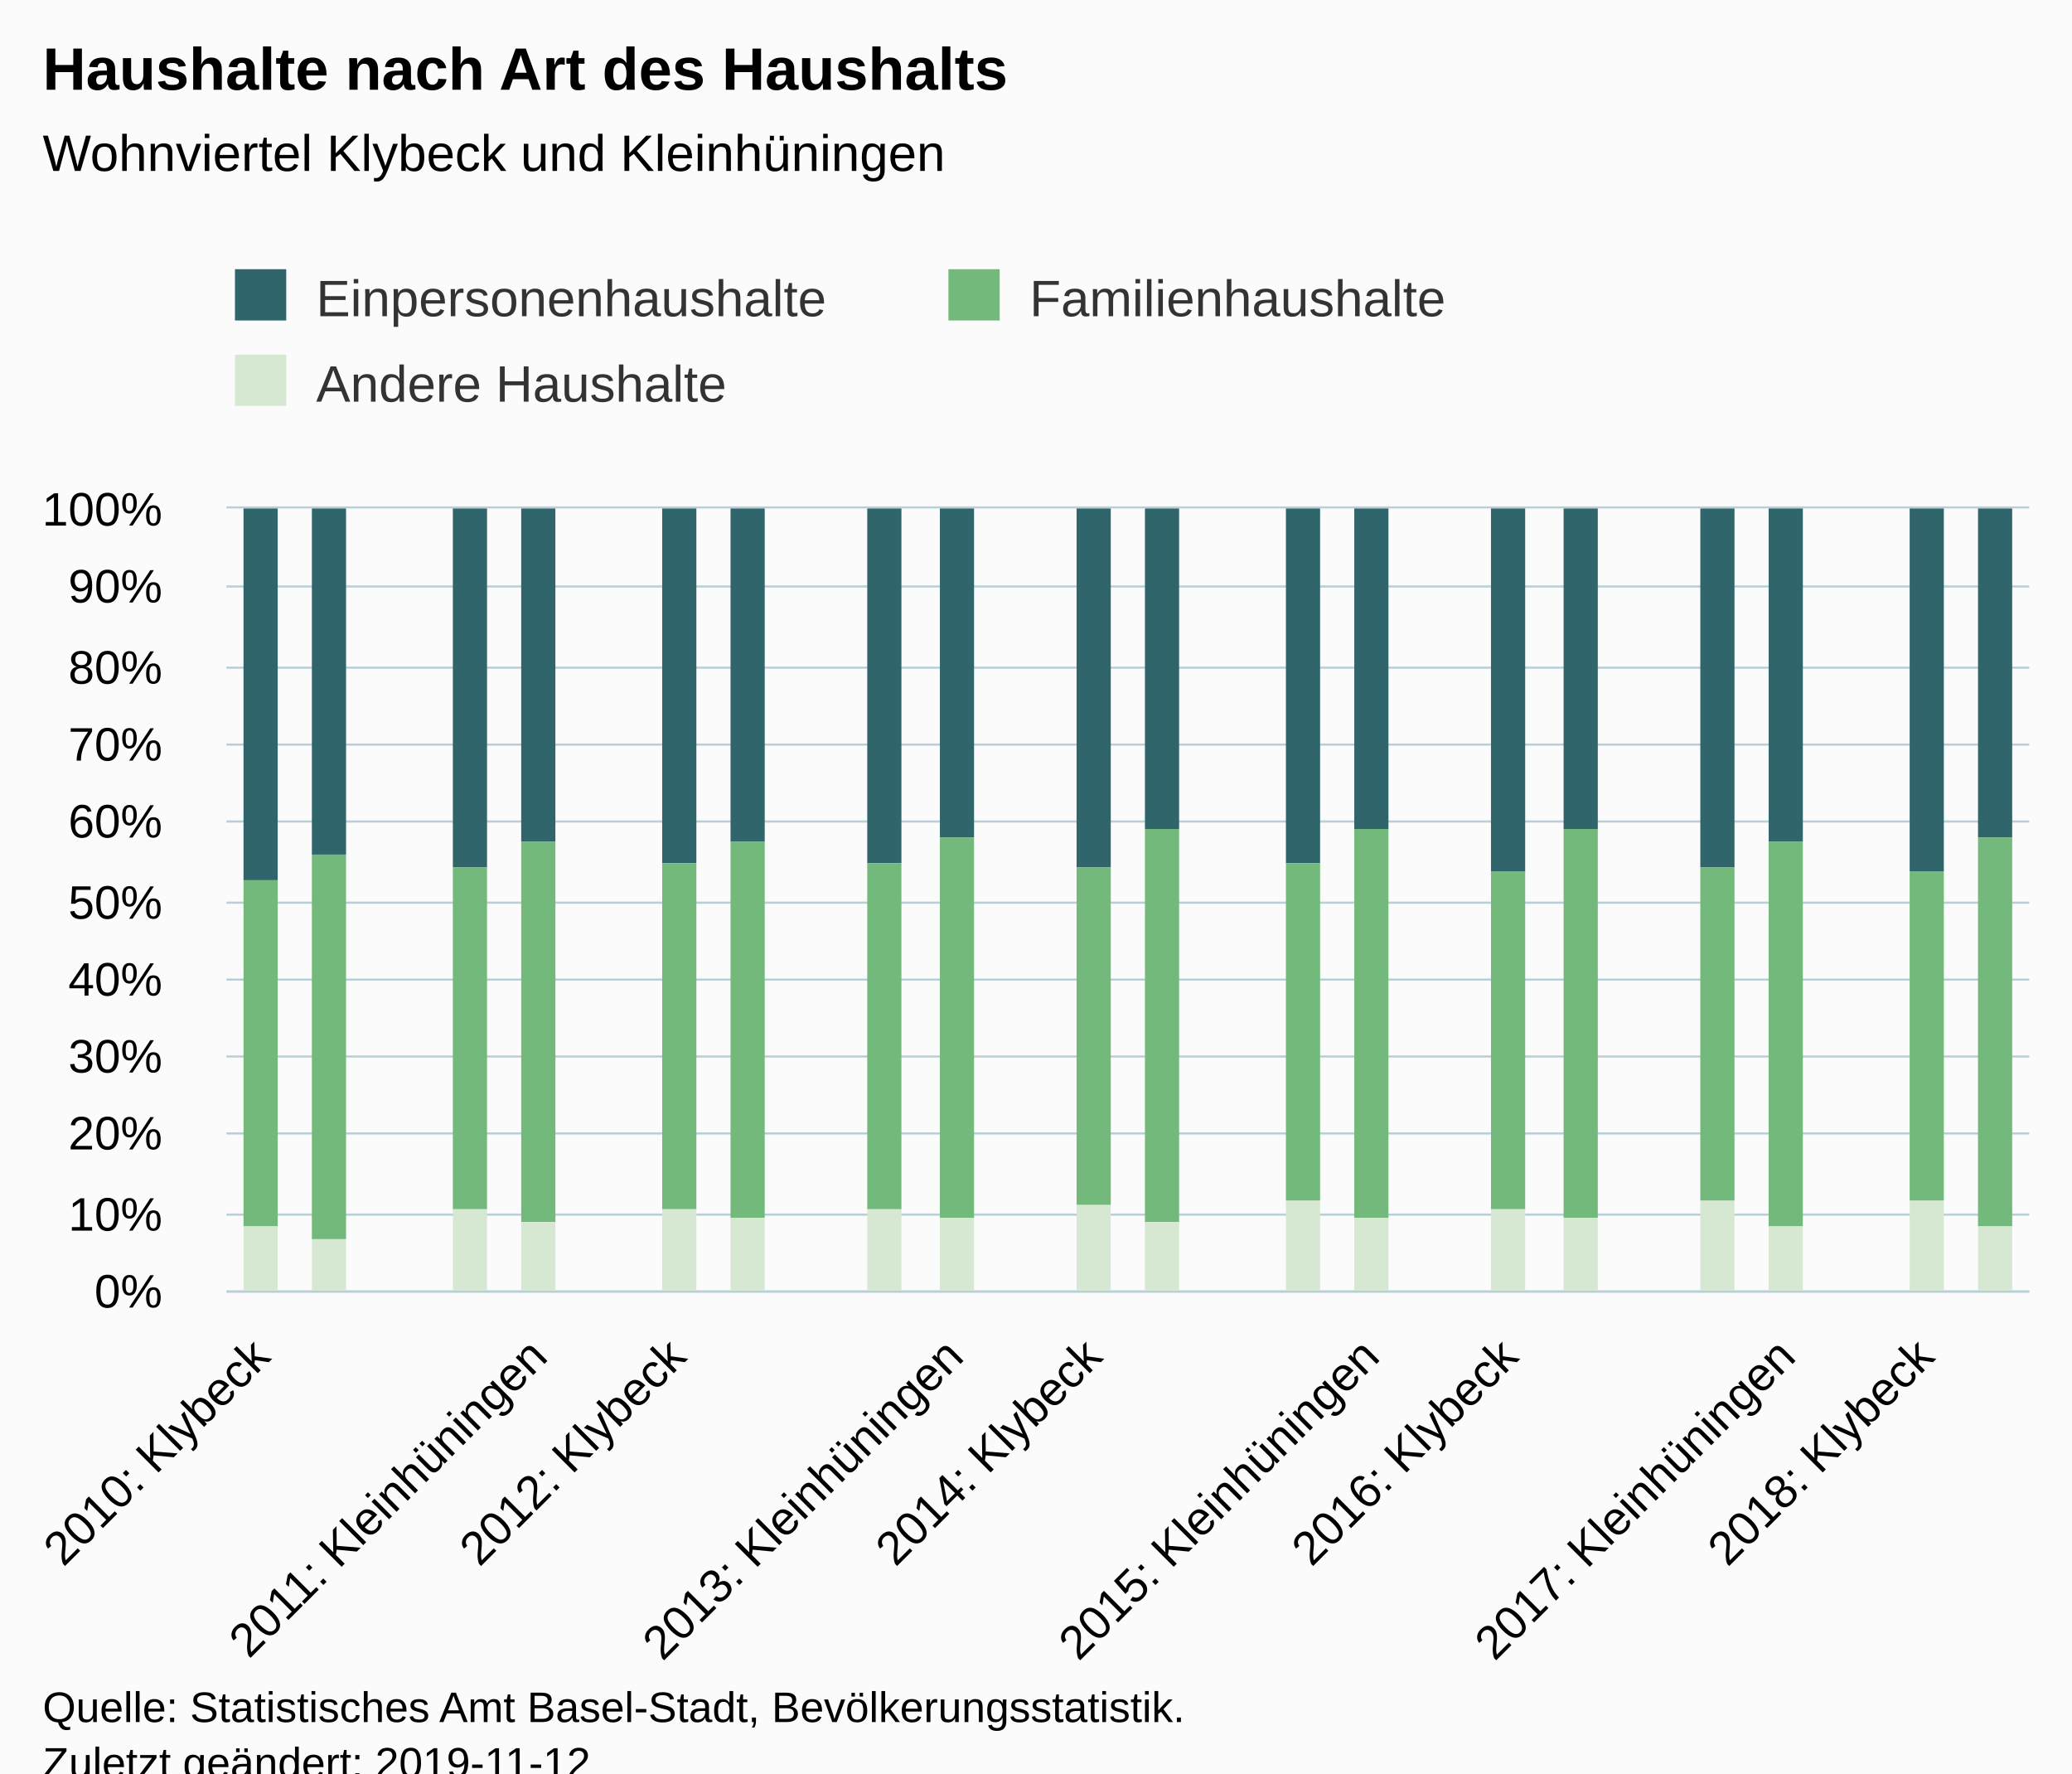
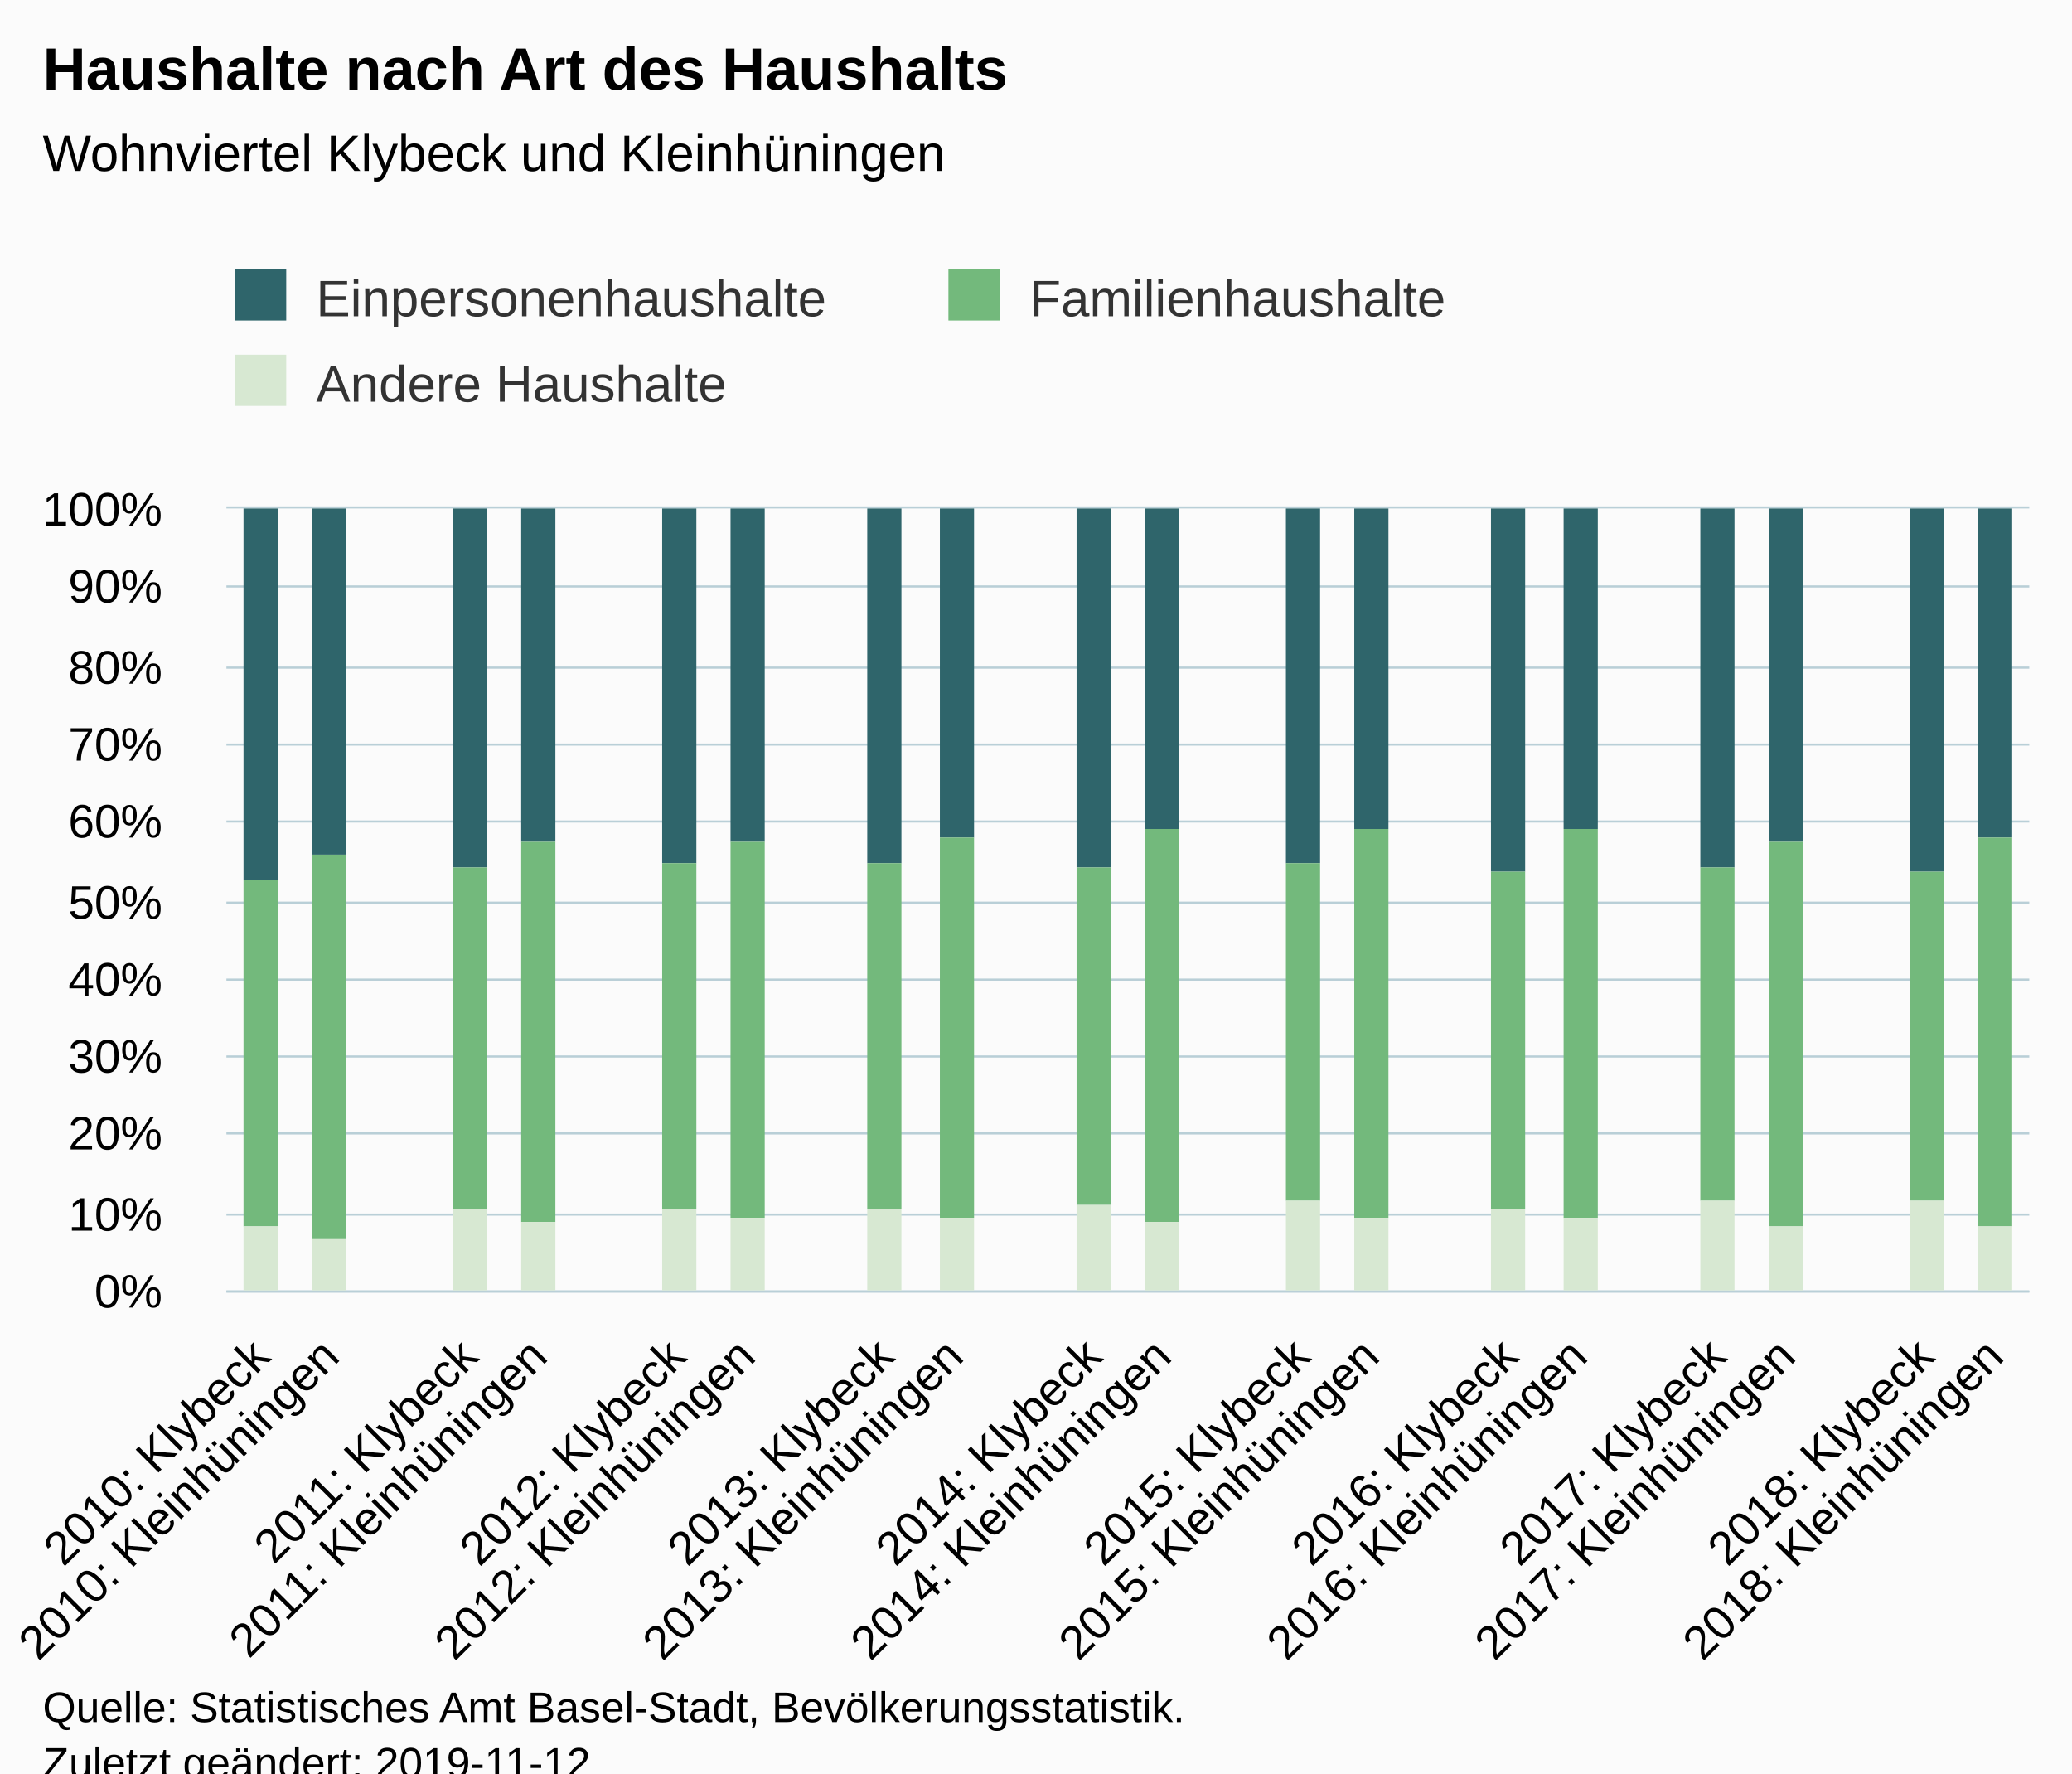
<svg xmlns="http://www.w3.org/2000/svg" version="1.1" class="highcharts-root" style="font-family:Arial;font-size:12px;" viewBox="0 0 485 415">
  <defs>
-     <clipPath id="highcharts-7symiwy-6">
+     <clipPath id="highcharts-c70318u-6">
      <rect x="0" y="0" width="422" height="183" fill="none" />
    </clipPath>
-     <clipPath id="highcharts-7symiwy-7">
+     <clipPath id="highcharts-c70318u-7">
      <rect x="0" y="0" width="422" height="183" fill="none" />
    </clipPath>
  </defs>
  <rect fill="#fbfbfb" class="highcharts-background" x="0" y="0" width="485" height="428" rx="0" ry="0" />
  <rect fill="none" class="highcharts-plot-background" x="53" y="119" width="422" height="183" />
  <g class="highcharts-pane-group" data-z-index="0" />
  <g class="highcharts-grid highcharts-xaxis-grid " data-z-index="1">
-     <path fill="none" data-z-index="1" class="highcharts-grid-line" d="M 60.5 119 L 60.5 302" opacity="1" />
-     <path fill="none" data-z-index="1" class="highcharts-grid-line" d="M 93.5 119 L 93.5 302" opacity="1" />
-     <path fill="none" data-z-index="1" class="highcharts-grid-line" d="M 125.5 119 L 125.5 302" opacity="1" />
-     <path fill="none" data-z-index="1" class="highcharts-grid-line" d="M 158.5 119 L 158.5 302" opacity="1" />
-     <path fill="none" data-z-index="1" class="highcharts-grid-line" d="M 190.5 119 L 190.5 302" opacity="1" />
-     <path fill="none" data-z-index="1" class="highcharts-grid-line" d="M 222.5 119 L 222.5 302" opacity="1" />
-     <path fill="none" data-z-index="1" class="highcharts-grid-line" d="M 255.5 119 L 255.5 302" opacity="1" />
-     <path fill="none" data-z-index="1" class="highcharts-grid-line" d="M 287.5 119 L 287.5 302" opacity="1" />
-     <path fill="none" data-z-index="1" class="highcharts-grid-line" d="M 320.5 119 L 320.5 302" opacity="1" />
-     <path fill="none" data-z-index="1" class="highcharts-grid-line" d="M 352.5 119 L 352.5 302" opacity="1" />
-     <path fill="none" data-z-index="1" class="highcharts-grid-line" d="M 385.5 119 L 385.5 302" opacity="1" />
-     <path fill="none" data-z-index="1" class="highcharts-grid-line" d="M 417.5 119 L 417.5 302" opacity="1" />
-     <path fill="none" data-z-index="1" class="highcharts-grid-line" d="M 450.5 119 L 450.5 302" opacity="1" />
+     <path fill="none" data-z-index="1" class="highcharts-grid-line" d="M 68.5 119 L 68.5 302" opacity="1" />
+     <path fill="none" data-z-index="1" class="highcharts-grid-line" d="M 84.5 119 L 84.5 302" opacity="1" />
+     <path fill="none" data-z-index="1" class="highcharts-grid-line" d="M 101.5 119 L 101.5 302" opacity="1" />
+     <path fill="none" data-z-index="1" class="highcharts-grid-line" d="M 117.5 119 L 117.5 302" opacity="1" />
+     <path fill="none" data-z-index="1" class="highcharts-grid-line" d="M 133.5 119 L 133.5 302" opacity="1" />
+     <path fill="none" data-z-index="1" class="highcharts-grid-line" d="M 149.5 119 L 149.5 302" opacity="1" />
+     <path fill="none" data-z-index="1" class="highcharts-grid-line" d="M 166.5 119 L 166.5 302" opacity="1" />
+     <path fill="none" data-z-index="1" class="highcharts-grid-line" d="M 182.5 119 L 182.5 302" opacity="1" />
+     <path fill="none" data-z-index="1" class="highcharts-grid-line" d="M 198.5 119 L 198.5 302" opacity="1" />
+     <path fill="none" data-z-index="1" class="highcharts-grid-line" d="M 214.5 119 L 214.5 302" opacity="1" />
+     <path fill="none" data-z-index="1" class="highcharts-grid-line" d="M 231.5 119 L 231.5 302" opacity="1" />
+     <path fill="none" data-z-index="1" class="highcharts-grid-line" d="M 247.5 119 L 247.5 302" opacity="1" />
+     <path fill="none" data-z-index="1" class="highcharts-grid-line" d="M 263.5 119 L 263.5 302" opacity="1" />
+     <path fill="none" data-z-index="1" class="highcharts-grid-line" d="M 279.5 119 L 279.5 302" opacity="1" />
+     <path fill="none" data-z-index="1" class="highcharts-grid-line" d="M 295.5 119 L 295.5 302" opacity="1" />
+     <path fill="none" data-z-index="1" class="highcharts-grid-line" d="M 312.5 119 L 312.5 302" opacity="1" />
+     <path fill="none" data-z-index="1" class="highcharts-grid-line" d="M 328.5 119 L 328.5 302" opacity="1" />
+     <path fill="none" data-z-index="1" class="highcharts-grid-line" d="M 344.5 119 L 344.5 302" opacity="1" />
+     <path fill="none" data-z-index="1" class="highcharts-grid-line" d="M 360.5 119 L 360.5 302" opacity="1" />
+     <path fill="none" data-z-index="1" class="highcharts-grid-line" d="M 377.5 119 L 377.5 302" opacity="1" />
+     <path fill="none" data-z-index="1" class="highcharts-grid-line" d="M 393.5 119 L 393.5 302" opacity="1" />
+     <path fill="none" data-z-index="1" class="highcharts-grid-line" d="M 409.5 119 L 409.5 302" opacity="1" />
+     <path fill="none" data-z-index="1" class="highcharts-grid-line" d="M 425.5 119 L 425.5 302" opacity="1" />
+     <path fill="none" data-z-index="1" class="highcharts-grid-line" d="M 442.5 119 L 442.5 302" opacity="1" />
+     <path fill="none" data-z-index="1" class="highcharts-grid-line" d="M 458.5 119 L 458.5 302" opacity="1" />
+     <path fill="none" data-z-index="1" class="highcharts-grid-line" d="M 474.5 119 L 474.5 302" opacity="1" />
+     <path fill="none" data-z-index="1" class="highcharts-grid-line" d="M 52.5 119 L 52.5 302" opacity="1" />
  </g>
  <g class="highcharts-grid highcharts-yaxis-grid " data-z-index="1">
    <path fill="none" stroke="#B9CFD7" stroke-width="0.5" data-z-index="1" class="highcharts-grid-line" d="M 53 302.25 L 475 302.25" opacity="1" />
    <path fill="none" stroke="#B9CFD7" stroke-width="0.5" data-z-index="1" class="highcharts-grid-line" d="M 53 284.25 L 475 284.25" opacity="1" />
    <path fill="none" stroke="#B9CFD7" stroke-width="0.5" data-z-index="1" class="highcharts-grid-line" d="M 53 265.25 L 475 265.25" opacity="1" />
    <path fill="none" stroke="#B9CFD7" stroke-width="0.5" data-z-index="1" class="highcharts-grid-line" d="M 53 247.25 L 475 247.25" opacity="1" />
    <path fill="none" stroke="#B9CFD7" stroke-width="0.5" data-z-index="1" class="highcharts-grid-line" d="M 53 229.25 L 475 229.25" opacity="1" />
    <path fill="none" stroke="#B9CFD7" stroke-width="0.5" data-z-index="1" class="highcharts-grid-line" d="M 53 211.25 L 475 211.25" opacity="1" />
    <path fill="none" stroke="#B9CFD7" stroke-width="0.5" data-z-index="1" class="highcharts-grid-line" d="M 53 192.25 L 475 192.25" opacity="1" />
    <path fill="none" stroke="#B9CFD7" stroke-width="0.5" data-z-index="1" class="highcharts-grid-line" d="M 53 174.25 L 475 174.25" opacity="1" />
    <path fill="none" stroke="#B9CFD7" stroke-width="0.5" data-z-index="1" class="highcharts-grid-line" d="M 53 156.25 L 475 156.25" opacity="1" />
    <path fill="none" stroke="#B9CFD7" stroke-width="0.5" data-z-index="1" class="highcharts-grid-line" d="M 53 137.25 L 475 137.25" opacity="1" />
    <path fill="none" stroke="#B9CFD7" stroke-width="0.5" data-z-index="1" class="highcharts-grid-line" d="M 53 118.75 L 475 118.75" opacity="1" />
  </g>
  <rect fill="none" class="highcharts-plot-border" data-z-index="1" x="53" y="119" width="422" height="183" />
  <g class="highcharts-axis highcharts-xaxis " data-z-index="2">
    <path fill="none" class="highcharts-axis-line" stroke="#B9CFD7" stroke-width="0.5" data-z-index="7" d="M 53 302.25 L 475 302.25" />
  </g>
  <g class="highcharts-axis highcharts-yaxis " data-z-index="2">
    <path fill="none" class="highcharts-axis-line" data-z-index="7" d="M 53 119 L 53 302" />
  </g>
  <g class="highcharts-series-group" data-z-index="3">
-     <g data-z-index="0.1" class="highcharts-series highcharts-series-0 highcharts-column-series " transform="translate(53,119) scale(1 1)" clip-path="url(#highcharts-7symiwy-7)">
+     <g data-z-index="0.1" class="highcharts-series highcharts-series-0 highcharts-column-series " transform="translate(53,119) scale(1 1)" clip-path="url(#highcharts-c70318u-7)">
      <rect x="4" y="0" width="8" height="87" fill="#2f656b" class="highcharts-point" />
      <rect x="20" y="0" width="8" height="81" fill="#2f656b" class="highcharts-point" />
      <rect x="53" y="0" width="8" height="84" fill="#2f656b" class="highcharts-point" />
      <rect x="69" y="0" width="8" height="78" fill="#2f656b" class="highcharts-point" />
      <rect x="102" y="0" width="8" height="83" fill="#2f656b" class="highcharts-point" />
      <rect x="118" y="0" width="8" height="78" fill="#2f656b" class="highcharts-point" />
      <rect x="150" y="0" width="8" height="83" fill="#2f656b" class="highcharts-point" />
      <rect x="167" y="0" width="8" height="77" fill="#2f656b" class="highcharts-point" />
      <rect x="199" y="0" width="8" height="84" fill="#2f656b" class="highcharts-point" />
      <rect x="215" y="0" width="8" height="75" fill="#2f656b" class="highcharts-point" />
      <rect x="248" y="0" width="8" height="83" fill="#2f656b" class="highcharts-point" />
      <rect x="264" y="0" width="8" height="75" fill="#2f656b" class="highcharts-point" />
      <rect x="296" y="0" width="8" height="85" fill="#2f656b" class="highcharts-point" />
      <rect x="313" y="0" width="8" height="75" fill="#2f656b" class="highcharts-point" />
      <rect x="345" y="0" width="8" height="84" fill="#2f656b" class="highcharts-point" />
      <rect x="361" y="0" width="8" height="78" fill="#2f656b" class="highcharts-point" />
      <rect x="394" y="0" width="8" height="85" fill="#2f656b" class="highcharts-point" />
      <rect x="410" y="0" width="8" height="77" fill="#2f656b" class="highcharts-point" />
    </g>
    <g data-z-index="0.1" class="highcharts-markers highcharts-series-0 highcharts-column-series " transform="translate(53,119) scale(1 1)" clip-path="none" />
-     <g data-z-index="0.1" class="highcharts-series highcharts-series-1 highcharts-column-series " transform="translate(53,119) scale(1 1)" clip-path="url(#highcharts-7symiwy-7)">
+     <g data-z-index="0.1" class="highcharts-series highcharts-series-1 highcharts-column-series " transform="translate(53,119) scale(1 1)" clip-path="url(#highcharts-c70318u-7)">
      <rect x="4" y="87" width="8" height="81" fill="#73b97c" class="highcharts-point" />
      <rect x="20" y="81" width="8" height="90" fill="#73b97c" class="highcharts-point" />
      <rect x="53" y="84" width="8" height="80" fill="#73b97c" class="highcharts-point" />
      <rect x="69" y="78" width="8" height="89" fill="#73b97c" class="highcharts-point" />
      <rect x="102" y="83" width="8" height="81" fill="#73b97c" class="highcharts-point" />
      <rect x="118" y="78" width="8" height="88" fill="#73b97c" class="highcharts-point" />
      <rect x="150" y="83" width="8" height="81" fill="#73b97c" class="highcharts-point" />
      <rect x="167" y="77" width="8" height="89" fill="#73b97c" class="highcharts-point" />
      <rect x="199" y="84" width="8" height="79" fill="#73b97c" class="highcharts-point" />
      <rect x="215" y="75" width="8" height="92" fill="#73b97c" class="highcharts-point" />
      <rect x="248" y="83" width="8" height="79" fill="#73b97c" class="highcharts-point" />
      <rect x="264" y="75" width="8" height="91" fill="#73b97c" class="highcharts-point" />
      <rect x="296" y="85" width="8" height="79" fill="#73b97c" class="highcharts-point" />
      <rect x="313" y="75" width="8" height="91" fill="#73b97c" class="highcharts-point" />
      <rect x="345" y="84" width="8" height="78" fill="#73b97c" class="highcharts-point" />
      <rect x="361" y="78" width="8" height="90" fill="#73b97c" class="highcharts-point" />
      <rect x="394" y="85" width="8" height="77" fill="#73b97c" class="highcharts-point" />
      <rect x="410" y="77" width="8" height="91" fill="#73b97c" class="highcharts-point" />
    </g>
    <g data-z-index="0.1" class="highcharts-markers highcharts-series-1 highcharts-column-series " transform="translate(53,119) scale(1 1)" clip-path="none" />
-     <g data-z-index="0.1" class="highcharts-series highcharts-series-2 highcharts-column-series " transform="translate(53,119) scale(1 1)" clip-path="url(#highcharts-7symiwy-7)">
+     <g data-z-index="0.1" class="highcharts-series highcharts-series-2 highcharts-column-series " transform="translate(53,119) scale(1 1)" clip-path="url(#highcharts-c70318u-7)">
      <rect x="4" y="168" width="8" height="16" fill="#d7e8d2" class="highcharts-point" />
      <rect x="20" y="171" width="8" height="13" fill="#d7e8d2" class="highcharts-point" />
      <rect x="53" y="164" width="8" height="20" fill="#d7e8d2" class="highcharts-point" />
      <rect x="69" y="167" width="8" height="17" fill="#d7e8d2" class="highcharts-point" />
      <rect x="102" y="164" width="8" height="20" fill="#d7e8d2" class="highcharts-point" />
      <rect x="118" y="166" width="8" height="18" fill="#d7e8d2" class="highcharts-point" />
      <rect x="150" y="164" width="8" height="20" fill="#d7e8d2" class="highcharts-point" />
      <rect x="167" y="166" width="8" height="18" fill="#d7e8d2" class="highcharts-point" />
      <rect x="199" y="163" width="8" height="21" fill="#d7e8d2" class="highcharts-point" />
      <rect x="215" y="167" width="8" height="17" fill="#d7e8d2" class="highcharts-point" />
      <rect x="248" y="162" width="8" height="22" fill="#d7e8d2" class="highcharts-point" />
      <rect x="264" y="166" width="8" height="18" fill="#d7e8d2" class="highcharts-point" />
      <rect x="296" y="164" width="8" height="20" fill="#d7e8d2" class="highcharts-point" />
      <rect x="313" y="166" width="8" height="18" fill="#d7e8d2" class="highcharts-point" />
      <rect x="345" y="162" width="8" height="22" fill="#d7e8d2" class="highcharts-point" />
      <rect x="361" y="168" width="8" height="16" fill="#d7e8d2" class="highcharts-point" />
      <rect x="394" y="162" width="8" height="22" fill="#d7e8d2" class="highcharts-point" />
      <rect x="410" y="168" width="8" height="16" fill="#d7e8d2" class="highcharts-point" />
    </g>
    <g data-z-index="0.1" class="highcharts-markers highcharts-series-2 highcharts-column-series " transform="translate(53,119) scale(1 1)" clip-path="none" />
  </g>
  <text x="10" text-anchor="start" class="highcharts-title" data-z-index="4" style="color:#000000;font-size:14px;font-weight:bold;fill:#000000;" y="21">
    <tspan>Haushalte nach Art des Haushalts</tspan>
  </text>
  <text x="10" text-anchor="start" class="highcharts-subtitle" data-z-index="4" style="color:#000000;font-size:12px;font-weight:normal;font-family:Arial;fill:#000000;" y="40">
    <tspan>Wohnviertel Klybeck und Kleinhüningen</tspan>
  </text>
  <g class="highcharts-legend" data-z-index="7" transform="translate(45,56)">
    <rect fill="none" class="highcharts-legend-box" rx="0" ry="0" x="0" y="0" width="330" height="51" visibility="visible" />
    <g data-z-index="1">
      <g>
        <g class="highcharts-legend-item highcharts-column-series highcharts-color-undefined highcharts-series-0" data-z-index="1" transform="translate(8,3)">
          <text x="21" style="color:#333333;font-size:12px;font-weight:normal;cursor:pointer;fill:#333333;" text-anchor="start" data-z-index="2" y="15">
            <tspan>Einpersonenhaushalte</tspan>
          </text>
          <rect x="2" y="4" width="12" height="12" fill="#2f656b" class="highcharts-point" data-z-index="3" />
        </g>
        <g class="highcharts-legend-item highcharts-column-series highcharts-color-undefined highcharts-series-1" data-z-index="1" transform="translate(175,3)">
          <text x="21" y="15" style="color:#333333;font-size:12px;font-weight:normal;cursor:pointer;fill:#333333;" text-anchor="start" data-z-index="2">
            <tspan>Familienhaushalte</tspan>
          </text>
          <rect x="2" y="4" width="12" height="12" fill="#73b97c" class="highcharts-point" data-z-index="3" />
        </g>
        <g class="highcharts-legend-item highcharts-column-series highcharts-color-undefined highcharts-series-2" data-z-index="1" transform="translate(8,23)">
          <text x="21" y="15" style="color:#333333;font-size:12px;font-weight:normal;cursor:pointer;fill:#333333;" text-anchor="start" data-z-index="2">
            <tspan>Andere Haushalte</tspan>
          </text>
          <rect x="2" y="4" width="12" height="12" fill="#d7e8d2" class="highcharts-point" data-z-index="3" />
        </g>
      </g>
    </g>
  </g>
  <g class="highcharts-axis-labels highcharts-xaxis-labels " data-z-index="7">
    <text x="63.708" style="color:#000000;cursor:default;font-size:11px;fill:#000000;" text-anchor="end" transform="translate(0,0) rotate(-45 63.70811 318)" y="318" opacity="1">
      <tspan>2010: Klybeck</tspan>
    </text>
+     <text x="79.939" style="color:#000000;cursor:default;font-size:11px;fill:#000000;" text-anchor="end" transform="translate(0,0) rotate(-45 79.93888 318)" y="318" opacity="1">
+       <tspan>2010: Kleinhüningen</tspan>
+     </text>
    <text x="96.17" style="color:#000000;cursor:default;font-size:11px;fill:#000000;" text-anchor="end" transform="translate(0,0) rotate(-45 96.16965 318)" y="318" opacity="1" />
+     <text x="112.4" style="color:#000000;cursor:default;font-size:11px;fill:#000000;" text-anchor="end" transform="translate(0,0) rotate(-45 112.4004 318)" y="318" opacity="1">
+       <tspan>2011: Klybeck</tspan>
+     </text>
    <text x="128.631" style="color:#000000;cursor:default;font-size:11px;fill:#000000;" text-anchor="end" transform="translate(0,0) rotate(-45 128.6312 318)" y="318" opacity="1">
      <tspan>2011: Kleinhüningen</tspan>
    </text>
+     <text x="144.862" style="color:#000000;cursor:default;font-size:11px;fill:#000000;" text-anchor="end" transform="translate(0,0) rotate(-45 144.862 318)" y="318" opacity="1" />
    <text x="161.093" style="color:#000000;cursor:default;font-size:11px;fill:#000000;" text-anchor="end" transform="translate(0,0) rotate(-45 161.0927 318)" y="318" opacity="1">
      <tspan>2012: Klybeck</tspan>
    </text>
+     <text x="177.323" style="color:#000000;cursor:default;font-size:11px;fill:#000000;" text-anchor="end" transform="translate(0,0) rotate(-45 177.3235 318)" y="318" opacity="1">
+       <tspan>2012: Kleinhüningen</tspan>
+     </text>
    <text x="193.554" style="color:#000000;cursor:default;font-size:11px;fill:#000000;" text-anchor="end" transform="translate(0,0) rotate(-45 193.5543 318)" y="318" opacity="1" />
+     <text x="209.785" style="color:#000000;cursor:default;font-size:11px;fill:#000000;" text-anchor="end" transform="translate(0,0) rotate(-45 209.785 318)" y="318" opacity="1">
+       <tspan>2013: Klybeck</tspan>
+     </text>
    <text x="226.016" style="color:#000000;cursor:default;font-size:11px;fill:#000000;" text-anchor="end" transform="translate(0,0) rotate(-45 226.0158 318)" y="318" opacity="1">
      <tspan>2013: Kleinhüningen</tspan>
    </text>
+     <text x="242.247" style="color:#000000;cursor:default;font-size:11px;fill:#000000;" text-anchor="end" transform="translate(0,0) rotate(-45 242.2466 318)" y="318" opacity="1" />
    <text x="258.477" style="color:#000000;cursor:default;font-size:11px;fill:#000000;" text-anchor="end" transform="translate(0,0) rotate(-45 258.4773 318)" y="318" opacity="1">
      <tspan>2014: Klybeck</tspan>
    </text>
+     <text x="274.708" style="color:#000000;cursor:default;font-size:11px;fill:#000000;" text-anchor="end" transform="translate(0,0) rotate(-45 274.7081 318)" y="318" opacity="1">
+       <tspan>2014: Kleinhüningen</tspan>
+     </text>
    <text x="290.939" style="color:#000000;cursor:default;font-size:11px;fill:#000000;" text-anchor="end" transform="translate(0,0) rotate(-45 290.9389 318)" y="318" opacity="1" />
+     <text x="307.17" style="color:#000000;cursor:default;font-size:11px;fill:#000000;" text-anchor="end" transform="translate(0,0) rotate(-45 307.1696 318)" y="318" opacity="1">
+       <tspan>2015: Klybeck</tspan>
+     </text>
    <text x="323.4" style="color:#000000;cursor:default;font-size:11px;fill:#000000;" text-anchor="end" transform="translate(0,0) rotate(-45 323.4004 318)" y="318" opacity="1">
      <tspan>2015: Kleinhüningen</tspan>
    </text>
+     <text x="339.631" style="color:#000000;cursor:default;font-size:11px;fill:#000000;" text-anchor="end" transform="translate(0,0) rotate(-45 339.6312 318)" y="318" opacity="1" />
    <text x="355.862" style="color:#000000;cursor:default;font-size:11px;fill:#000000;" text-anchor="end" transform="translate(0,0) rotate(-45 355.862 318)" y="318" opacity="1">
      <tspan>2016: Klybeck</tspan>
    </text>
+     <text x="372.093" style="color:#000000;cursor:default;font-size:11px;fill:#000000;" text-anchor="end" transform="translate(0,0) rotate(-45 372.0927 318)" y="318" opacity="1">
+       <tspan>2016: Kleinhüningen</tspan>
+     </text>
    <text x="388.323" style="color:#000000;cursor:default;font-size:11px;fill:#000000;" text-anchor="end" transform="translate(0,0) rotate(-45 388.3235 318)" y="318" opacity="1" />
+     <text x="404.554" style="color:#000000;cursor:default;font-size:11px;fill:#000000;" text-anchor="end" transform="translate(0,0) rotate(-45 404.5543 318)" y="318" opacity="1">
+       <tspan>2017: Klybeck</tspan>
+     </text>
    <text x="420.785" style="color:#000000;cursor:default;font-size:11px;fill:#000000;" text-anchor="end" transform="translate(0,0) rotate(-45 420.785 318)" y="318" opacity="1">
      <tspan>2017: Kleinhüningen</tspan>
    </text>
+     <text x="437.016" style="color:#000000;cursor:default;font-size:11px;fill:#000000;" text-anchor="end" transform="translate(0,0) rotate(-45 437.0158 318)" y="318" opacity="1" />
    <text x="453.247" style="color:#000000;cursor:default;font-size:11px;fill:#000000;" text-anchor="end" transform="translate(0,0) rotate(-45 453.2466 318)" y="318" opacity="1">
      <tspan>2018: Klybeck</tspan>
+     </text>
+     <text x="469.477" style="color:#000000;cursor:default;font-size:11px;fill:#000000;" text-anchor="end" transform="translate(0,0) rotate(-45 469.4773 318)" y="318" opacity="1">
+       <tspan>2018: Kleinhüningen</tspan>
    </text>
  </g>
  <g class="highcharts-axis-labels highcharts-yaxis-labels " data-z-index="7">
    <text x="38" style="color:#000000;cursor:default;font-size:11px;fill:#000000;" text-anchor="end" transform="translate(0,0)" y="306" opacity="1">0%</text>
    <text x="38" style="color:#000000;cursor:default;font-size:11px;fill:#000000;" text-anchor="end" transform="translate(0,0)" y="288" opacity="1">10%</text>
    <text x="38" style="color:#000000;cursor:default;font-size:11px;fill:#000000;" text-anchor="end" transform="translate(0,0)" y="269" opacity="1">20%</text>
    <text x="38" style="color:#000000;cursor:default;font-size:11px;fill:#000000;" text-anchor="end" transform="translate(0,0)" y="251" opacity="1">30%</text>
    <text x="38" style="color:#000000;cursor:default;font-size:11px;fill:#000000;" text-anchor="end" transform="translate(0,0)" y="233" opacity="1">40%</text>
    <text x="38" style="color:#000000;cursor:default;font-size:11px;fill:#000000;" text-anchor="end" transform="translate(0,0)" y="215" opacity="1">50%</text>
    <text x="38" style="color:#000000;cursor:default;font-size:11px;fill:#000000;" text-anchor="end" transform="translate(0,0)" y="196" opacity="1">60%</text>
    <text x="38" style="color:#000000;cursor:default;font-size:11px;fill:#000000;" text-anchor="end" transform="translate(0,0)" y="178" opacity="1">70%</text>
    <text x="38" style="color:#000000;cursor:default;font-size:11px;fill:#000000;" text-anchor="end" transform="translate(0,0)" y="160" opacity="1">80%</text>
    <text x="38" style="color:#000000;cursor:default;font-size:11px;fill:#000000;" text-anchor="end" transform="translate(0,0)" y="141" opacity="1">90%</text>
    <text x="38" style="color:#000000;cursor:default;font-size:11px;fill:#000000;" text-anchor="end" transform="translate(0,0)" y="123" opacity="1">100%</text>
  </g>
  <text x="10" class="highcharts-credits" text-anchor="start" data-z-index="8" style="cursor:default;color:#000000;font-size:10px;fill:#000000;" y="403">
    <tspan>Quelle: Statistisches Amt Basel-Stadt, Bevölkerungsstatistik.</tspan>
    <tspan x="10" dy="13">Zuletzt geändert: 2019-11-12</tspan>
  </text>
</svg>
